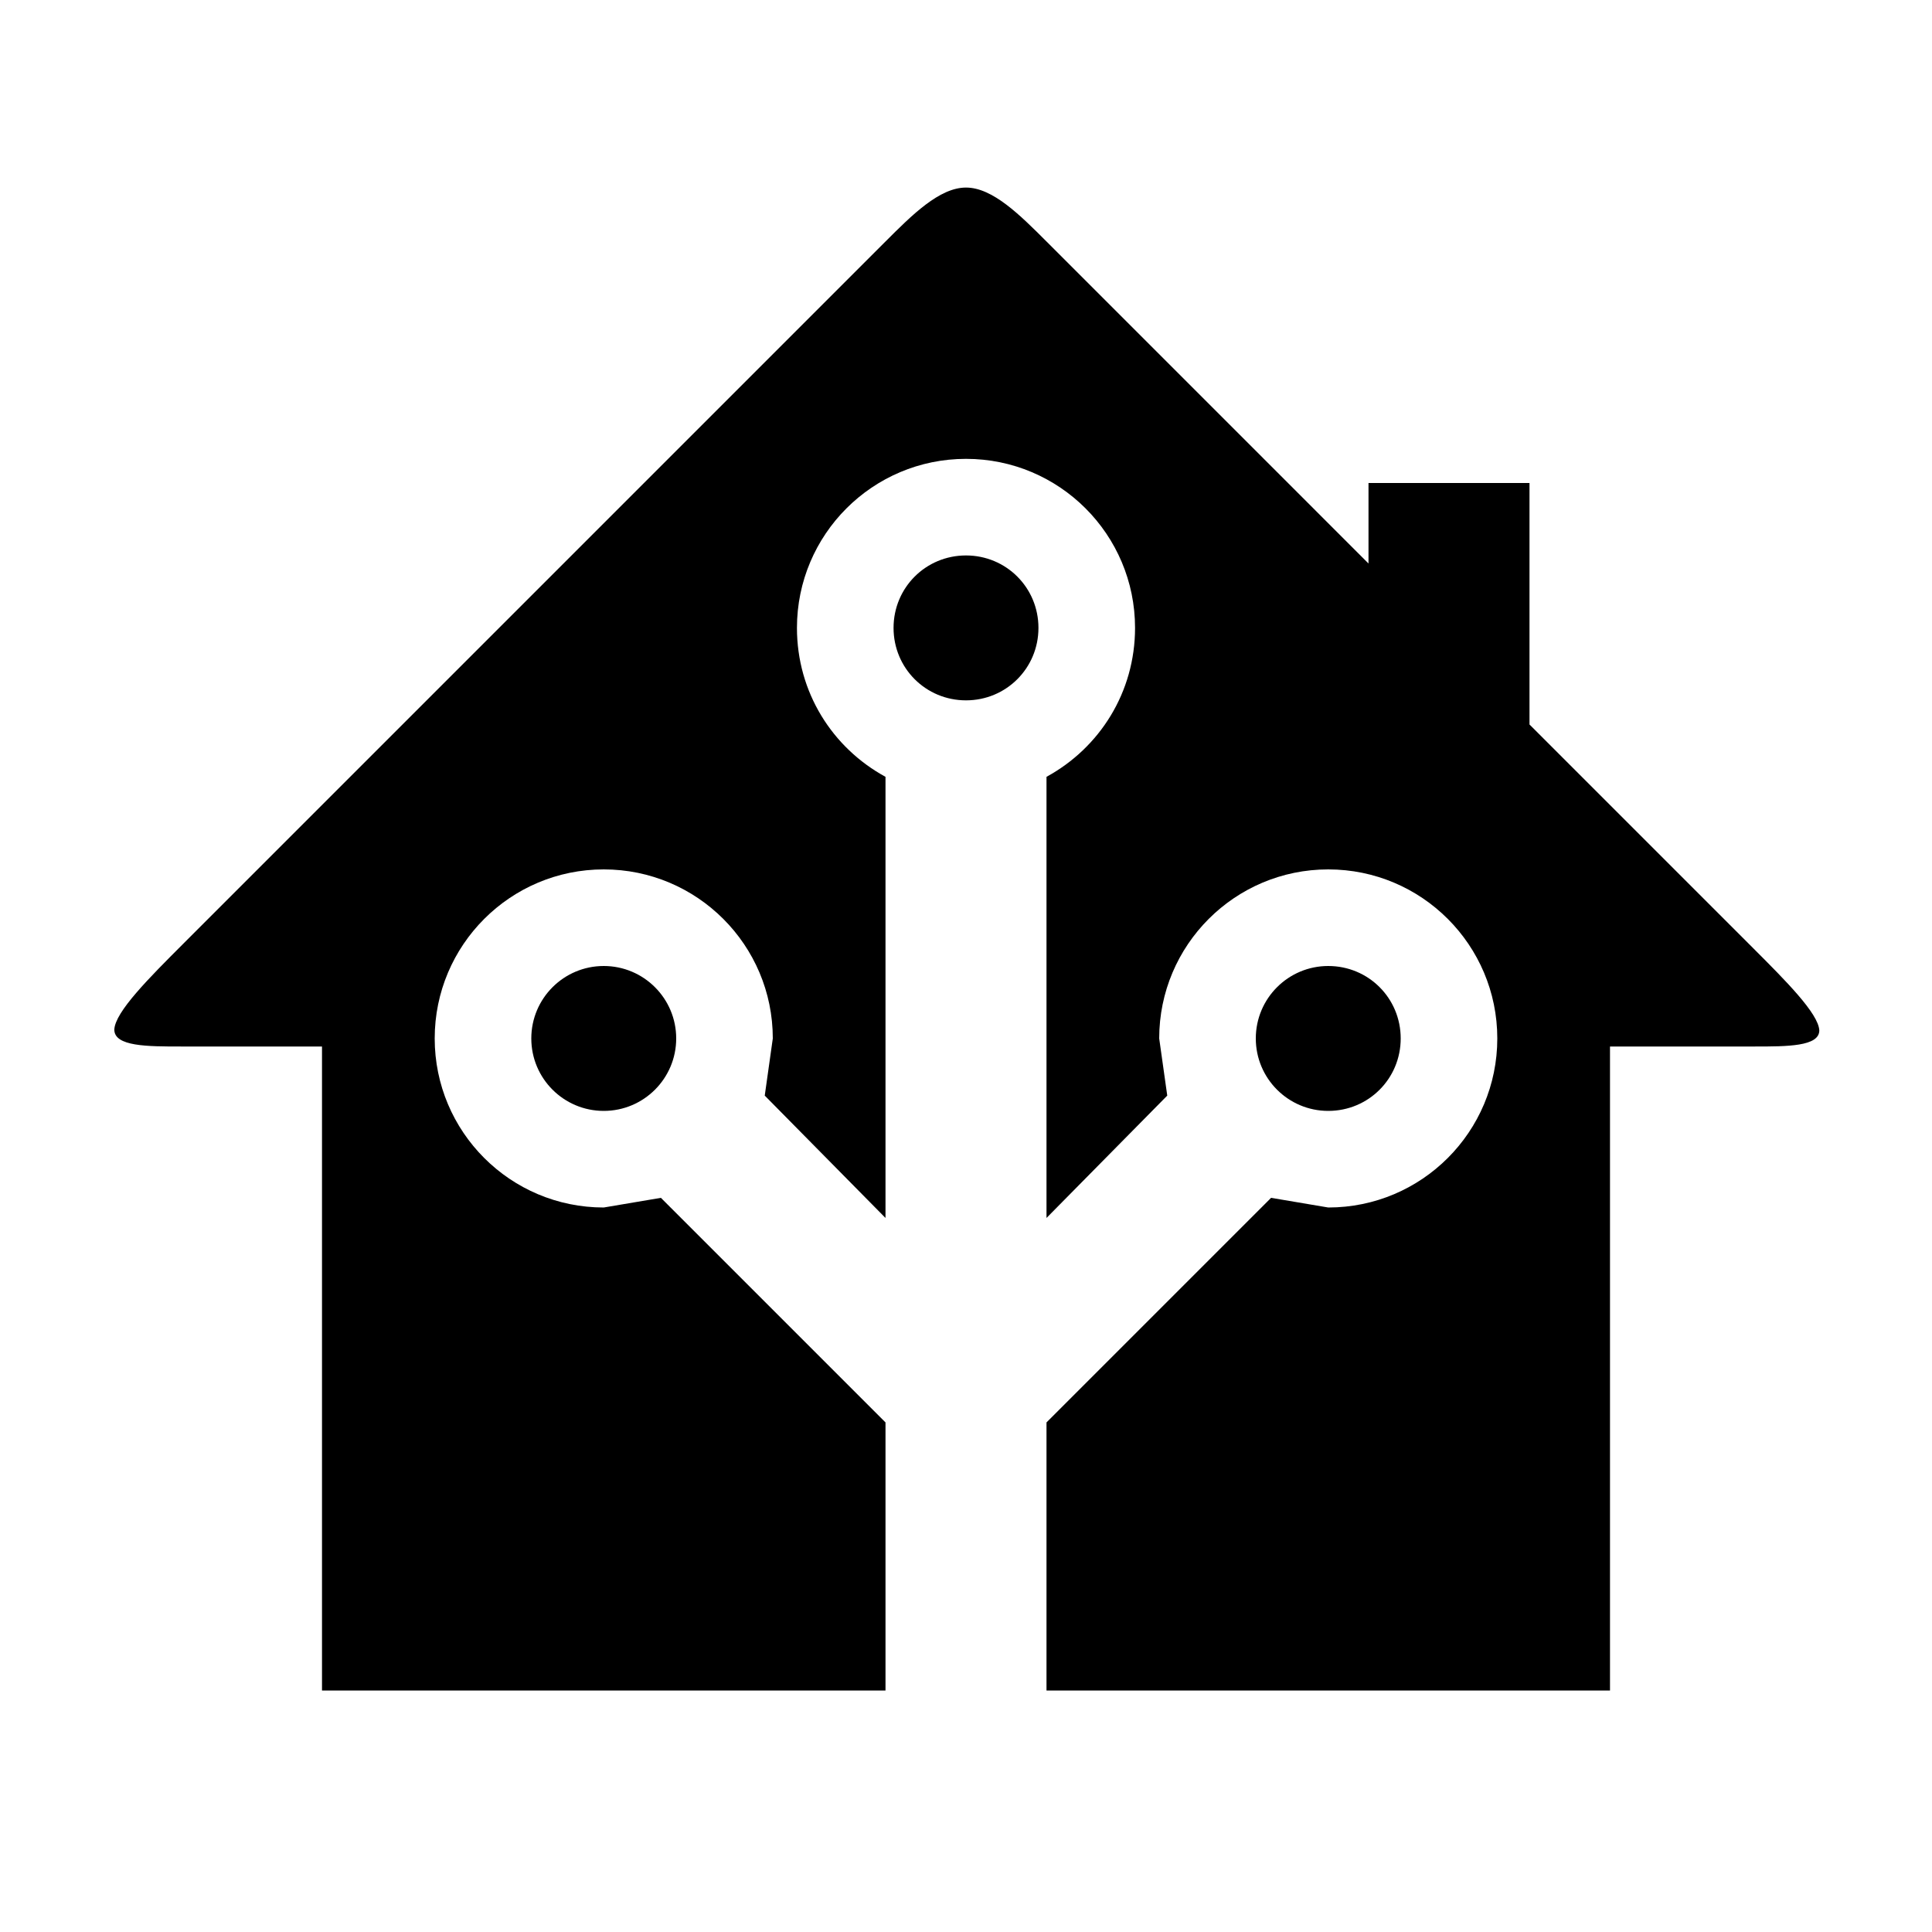
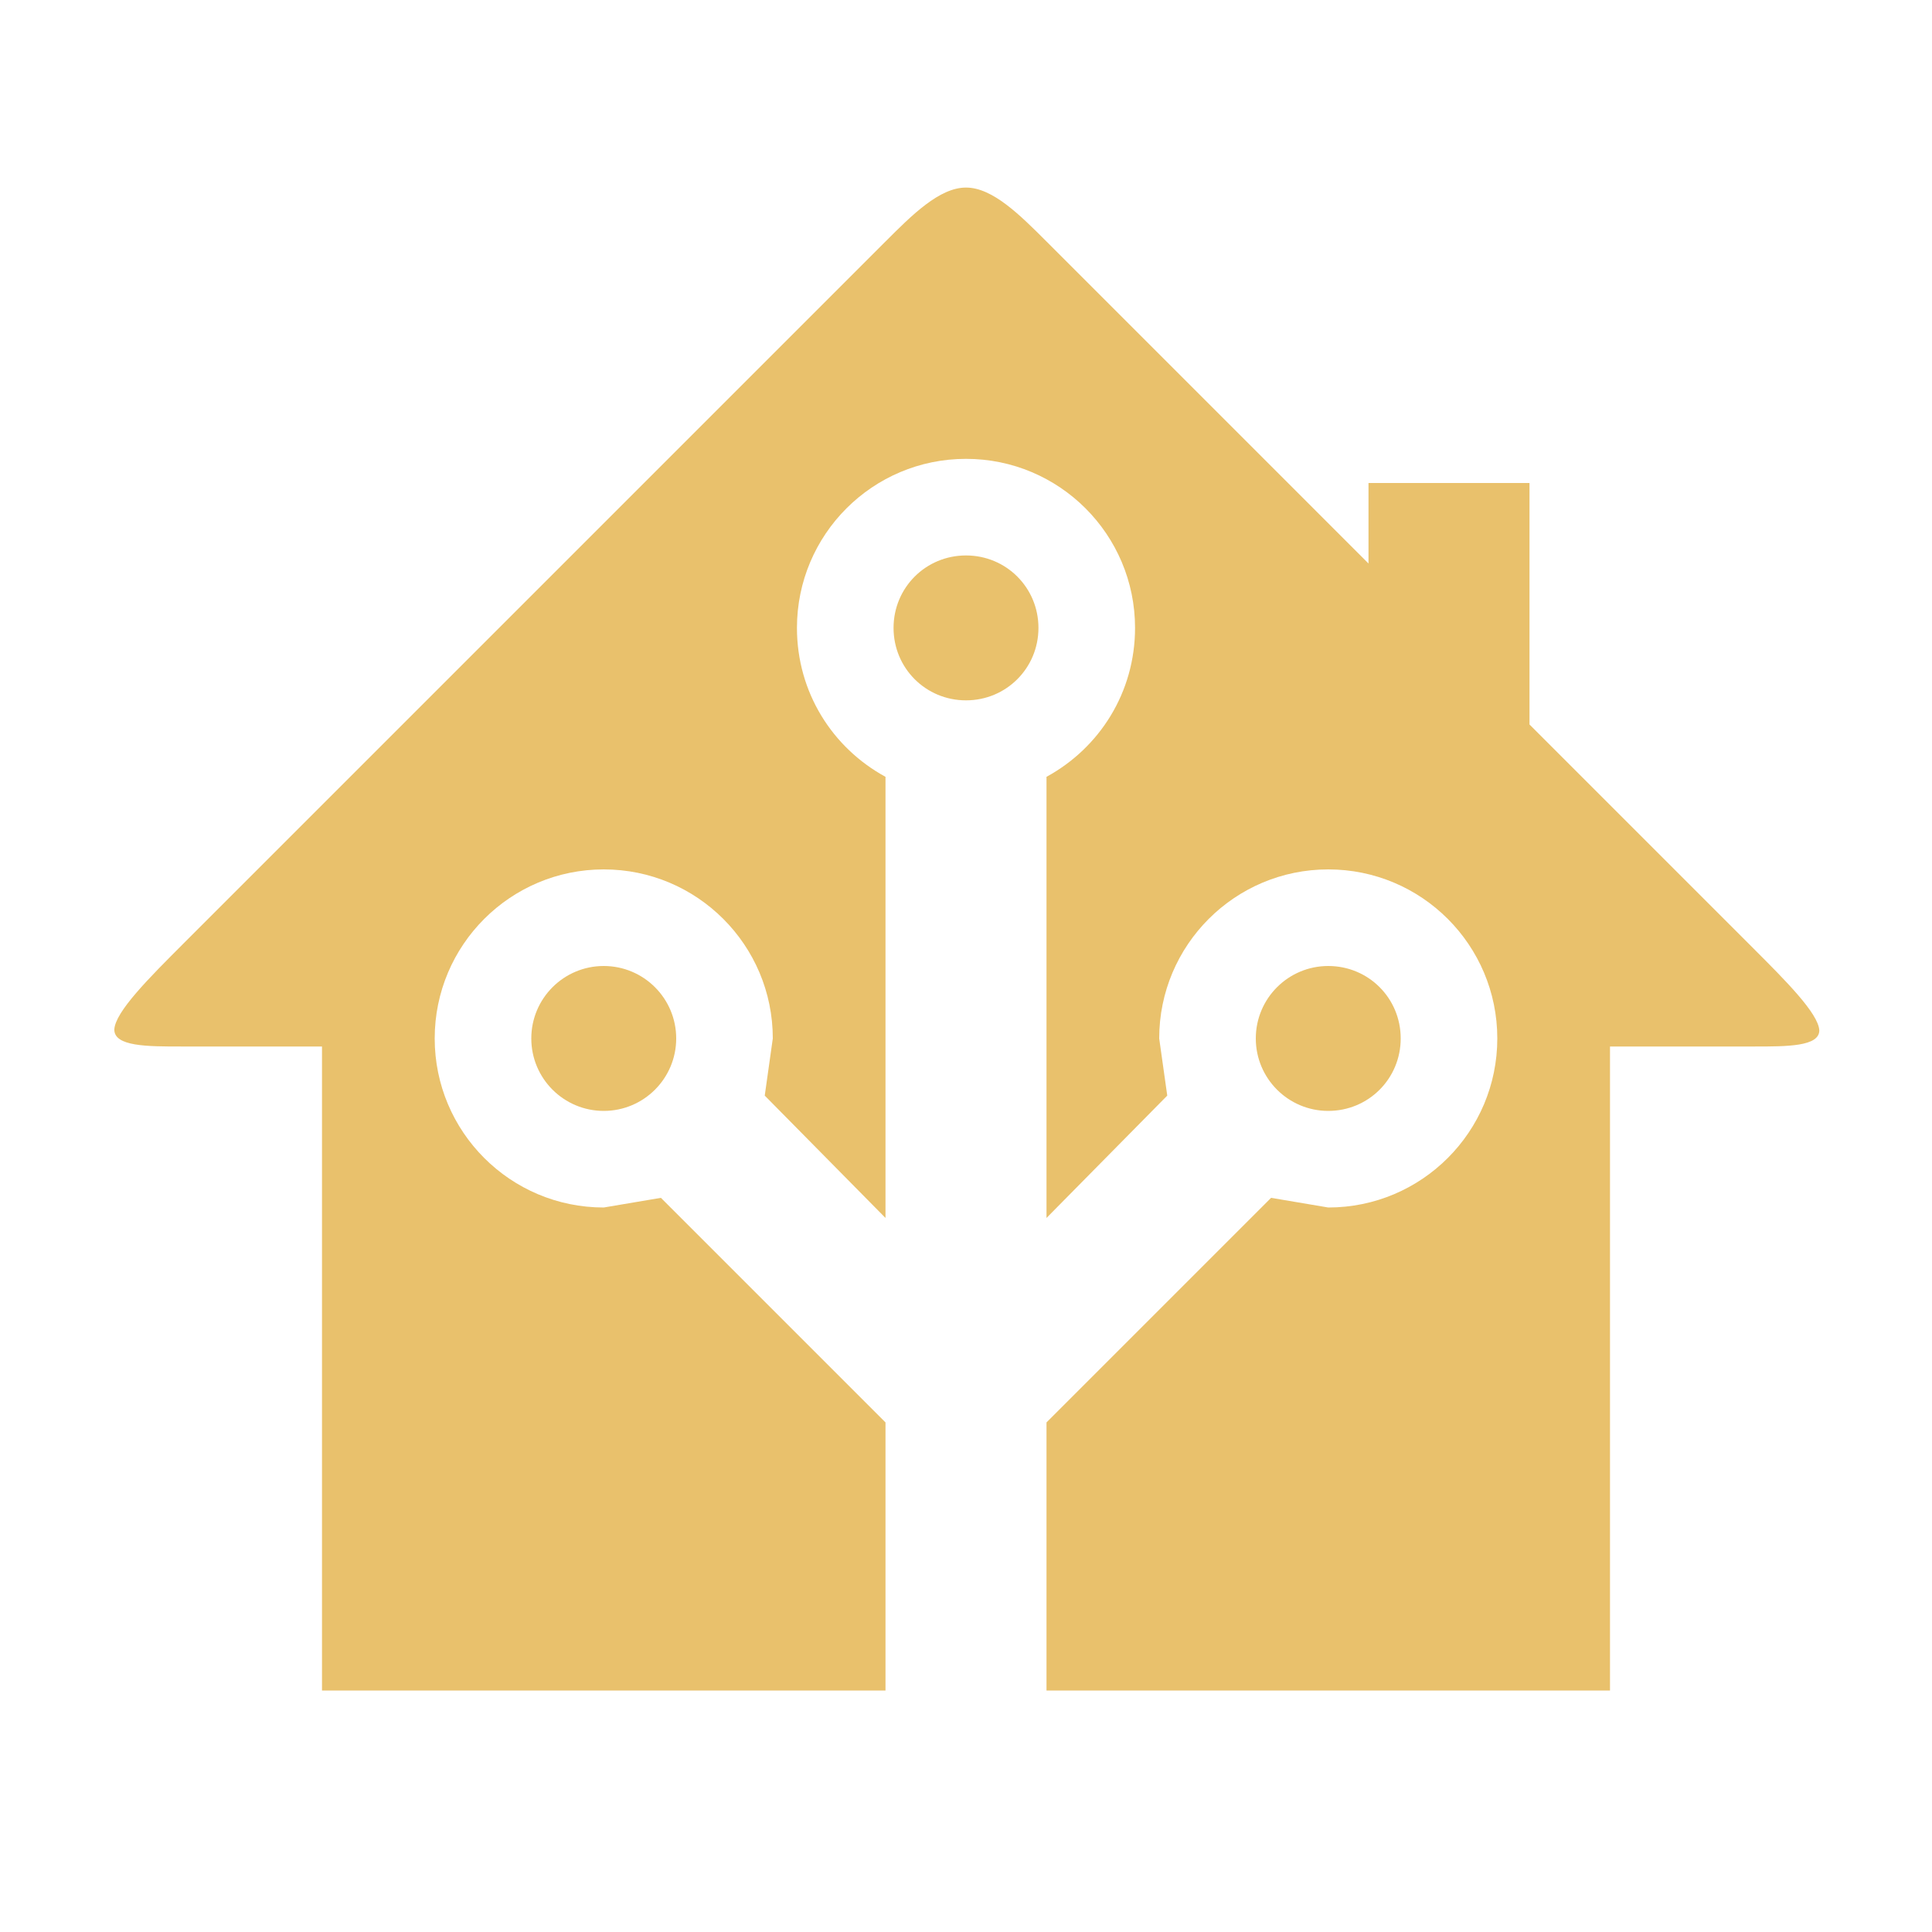
- <svg xmlns="http://www.w3.org/2000/svg" id="mdi-home-assistant" viewBox="0 0 24 24">
+ <svg xmlns="http://www.w3.org/2000/svg" fill="#E9C16C" preserveAspectRatio="xMidYMid meet" id="mdi-home-assistant" viewBox="0 0 24 24">
  <path d="M21.8,13H20V21H13V17.67L15.79,14.88L16.5,15C17.66,15 18.6,14.06 18.6,12.9C18.6,11.74 17.66,10.8 16.5,10.8A2.1,2.1 0 0,0 14.4,12.9L14.5,13.61L13,15.13V9.65C13.66,9.29 14.1,8.6 14.1,7.8A2.1,2.1 0 0,0 12,5.7A2.1,2.1 0 0,0 9.9,7.8C9.9,8.6 10.34,9.29 11,9.65V15.13L9.5,13.61L9.6,12.9A2.1,2.1 0 0,0 7.5,10.8A2.1,2.1 0 0,0 5.4,12.9A2.1,2.1 0 0,0 7.5,15L8.21,14.88L11,17.67V21H4V13H2.25C1.83,13 1.42,13 1.42,12.79C1.43,12.57 1.85,12.15 2.28,11.72L11,3C11.33,2.67 11.67,2.33 12,2.33C12.33,2.33 12.67,2.67 13,3L17,7V6H19V9L21.78,11.78C22.18,12.18 22.59,12.59 22.6,12.8C22.6,13 22.2,13 21.8,13M7.5,12A0.9,0.9 0 0,1 8.4,12.9A0.9,0.9 0 0,1 7.5,13.8A0.9,0.9 0 0,1 6.6,12.9A0.9,0.9 0 0,1 7.5,12M16.5,12C17,12 17.4,12.4 17.4,12.9C17.4,13.4 17,13.8 16.5,13.8A0.9,0.9 0 0,1 15.6,12.9A0.9,0.9 0 0,1 16.5,12M12,6.9C12.5,6.9 12.9,7.3 12.9,7.8C12.9,8.3 12.5,8.7 12,8.7C11.5,8.7 11.1,8.3 11.1,7.8C11.1,7.3 11.5,6.9 12,6.9Z" />
</svg>
